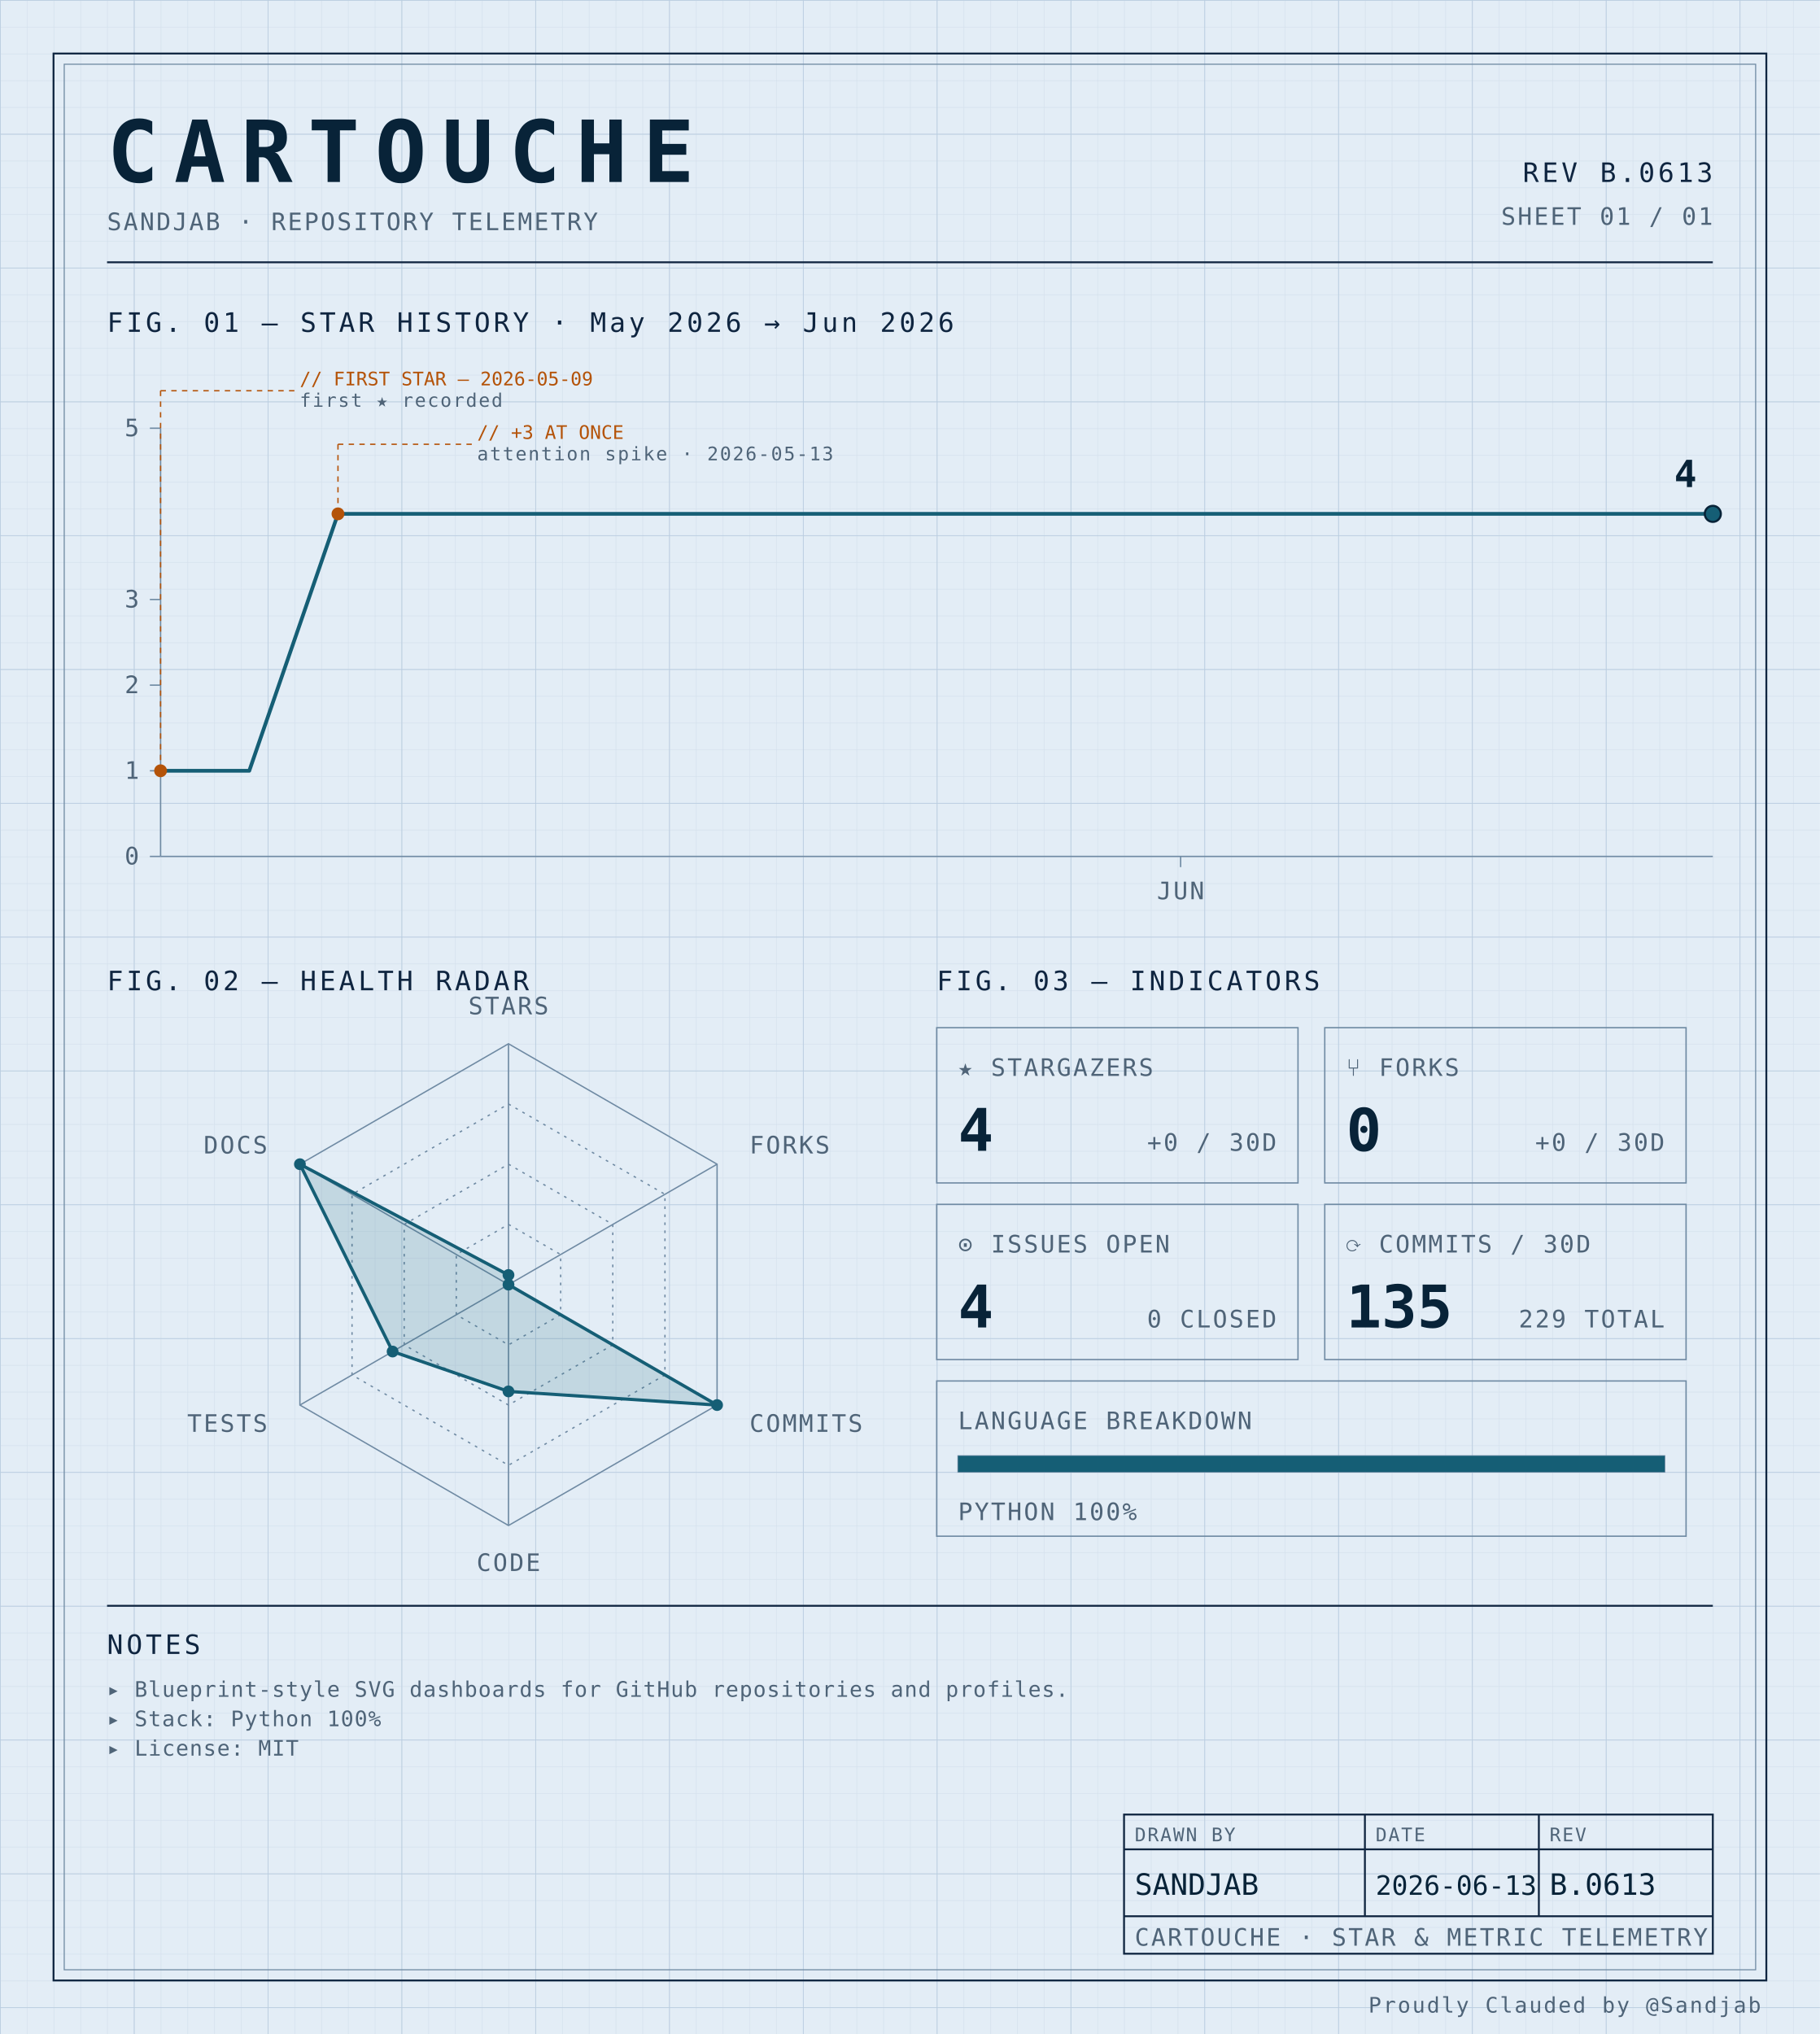
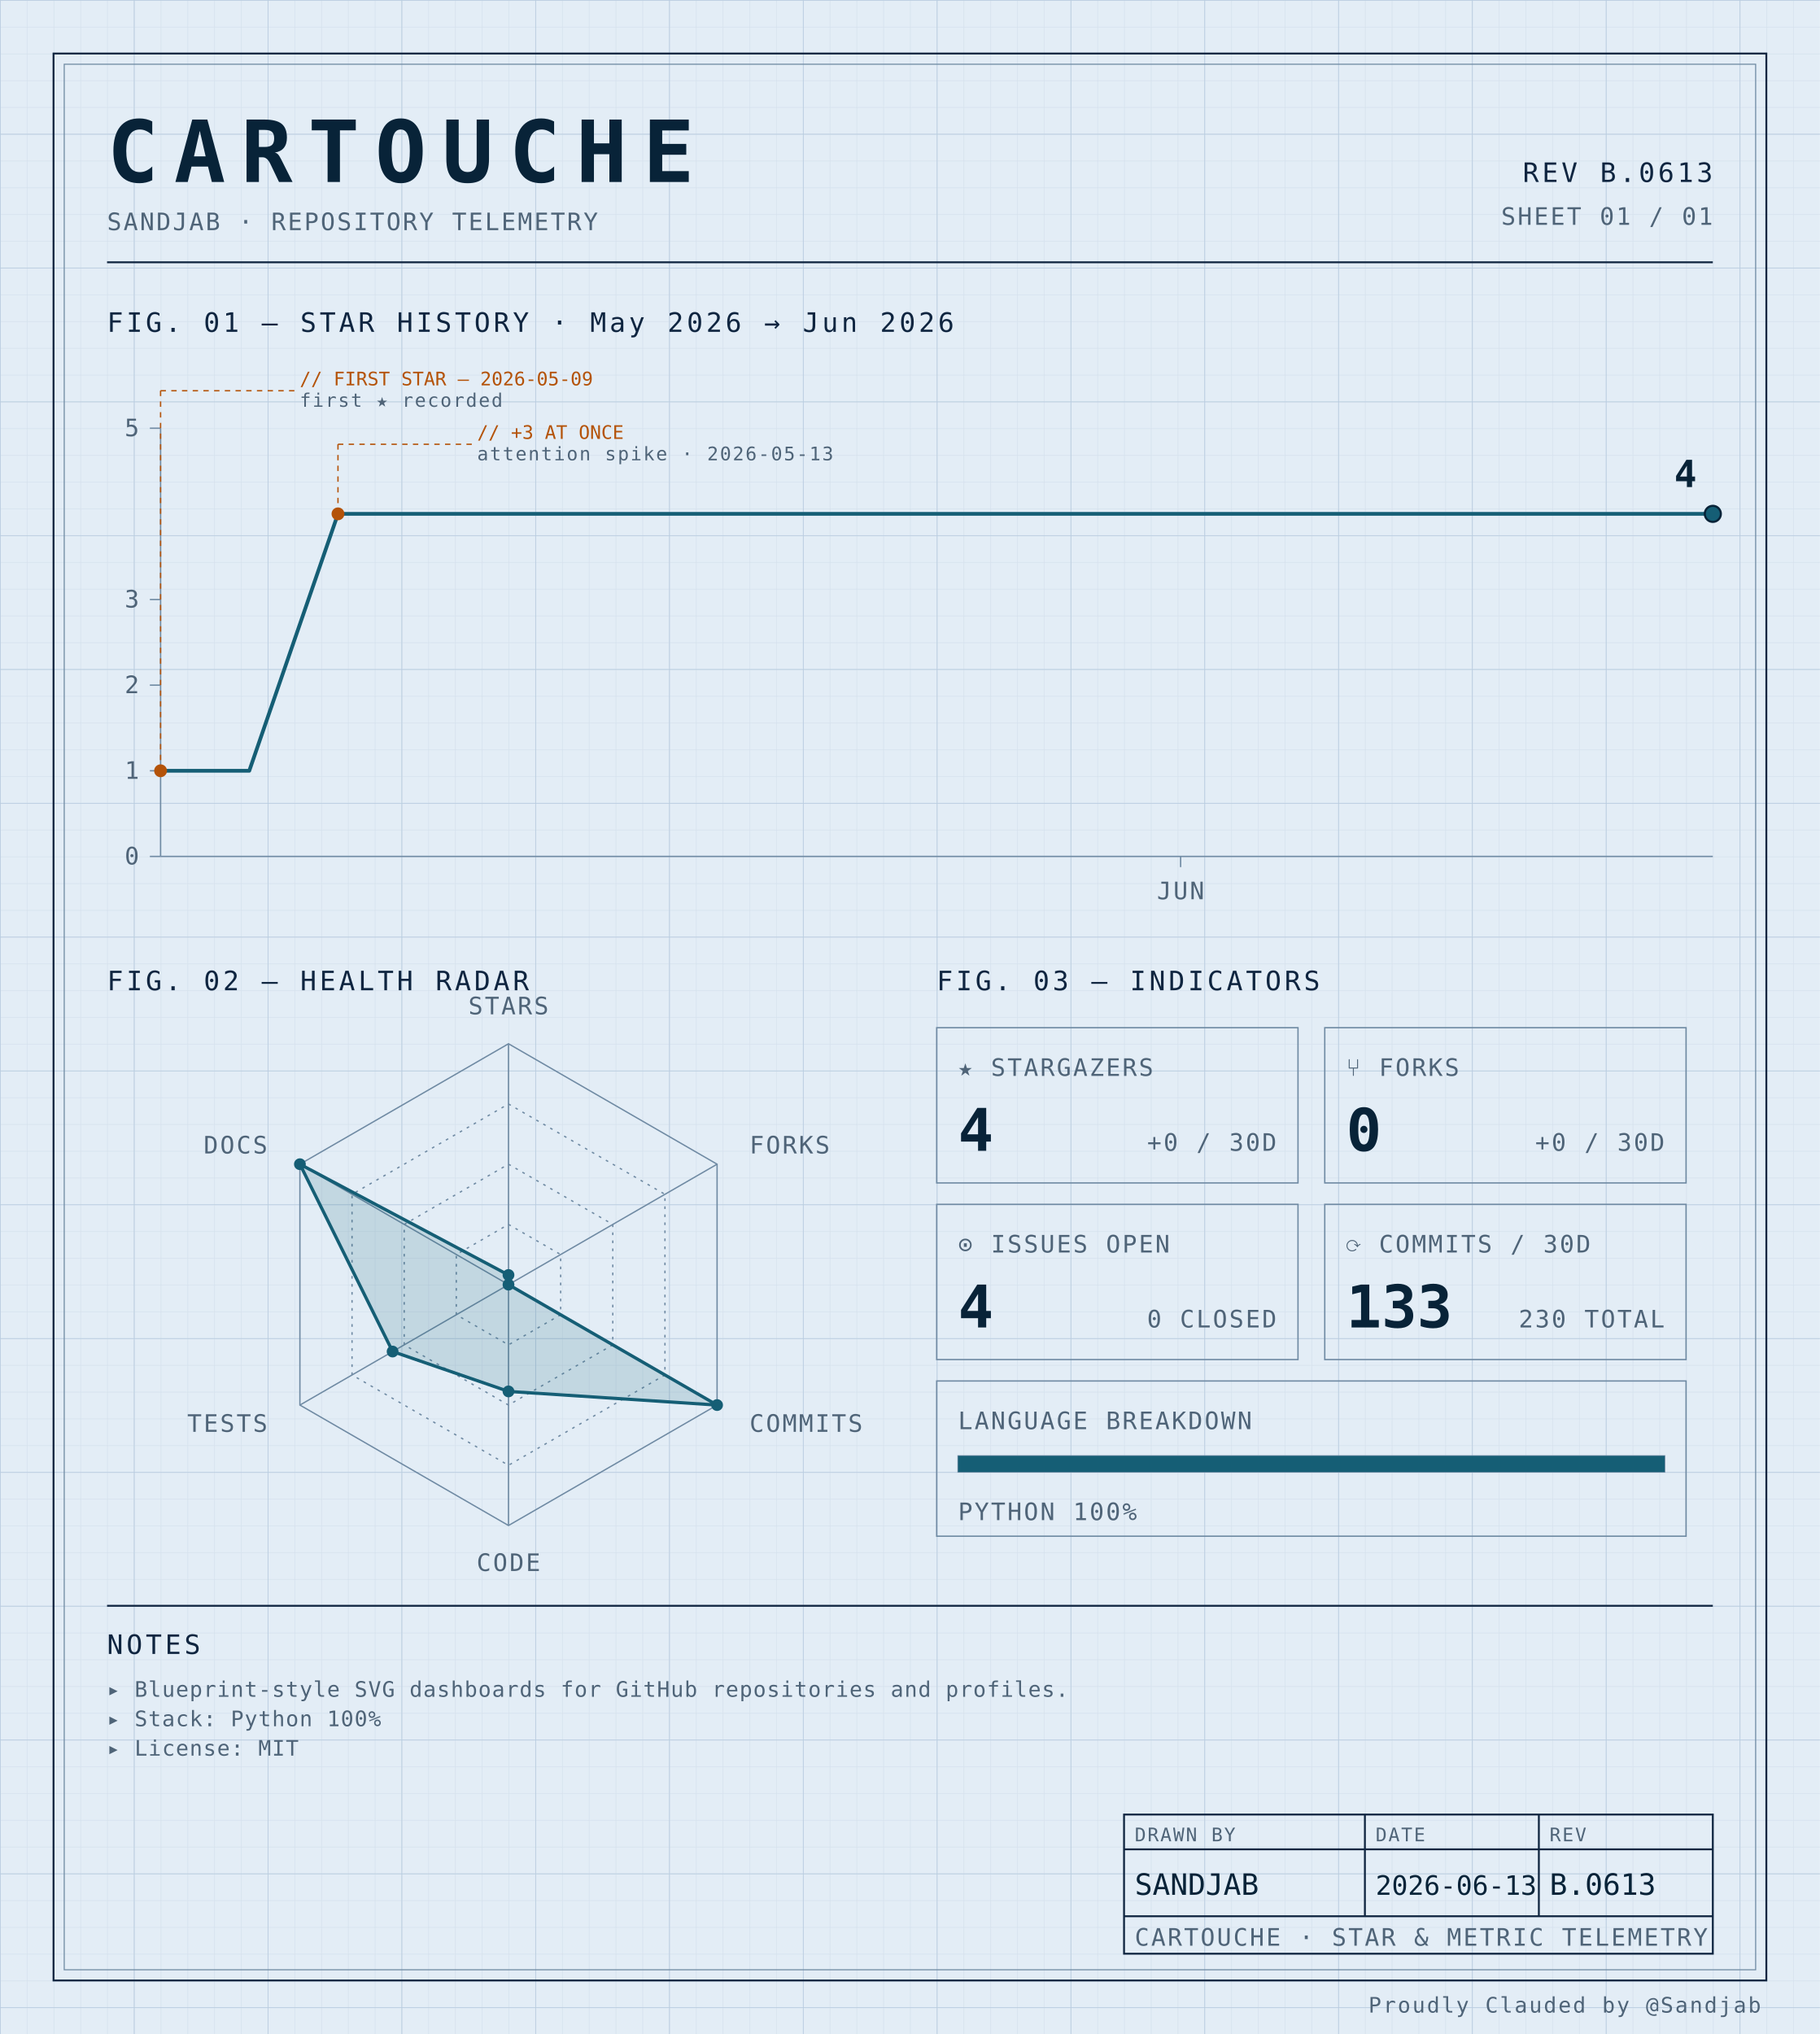
<svg xmlns="http://www.w3.org/2000/svg" width="100%" viewBox="0 0 680 760" role="img">
  <defs>
    <pattern id="grid-fine" width="10" height="10" patternUnits="userSpaceOnUse">
      <path d="M10 0H0V10" fill="none" stroke="#d4e0ec" stroke-width="0.4" />
    </pattern>
    <pattern id="grid-major" width="50" height="50" patternUnits="userSpaceOnUse">
      <path d="M50 0H0V50" fill="none" stroke="#b8cce0" stroke-width="0.5" />
    </pattern>
  </defs>
  <rect x="0" y="0" width="680" height="760" fill="#e3edf6" />
  <rect x="0" y="0" width="680" height="760" fill="url(#grid-fine)" />
  <rect x="0" y="0" width="680" height="760" fill="url(#grid-major)" />
  <rect x="20" y="20" width="640" height="720" fill="none" stroke="#0f2540" stroke-width="0.7" />
  <rect x="24" y="24" width="632" height="712" fill="none" stroke="#6f8aa3" stroke-width="0.4" />
  <text x="40" y="68" font-family="ui-monospace, 'SF Mono', 'JetBrains Mono', 'Cascadia Code', Consolas, monospace" font-size="32" font-weight="700" fill="#082338" text-anchor="start" letter-spacing="0.18em">CARTOUCHE</text>
  <text x="40" y="86" font-family="ui-monospace, 'SF Mono', 'JetBrains Mono', 'Cascadia Code', Consolas, monospace" font-size="9" font-weight="400" fill="#4f6478" text-anchor="start" letter-spacing="0.08em">SANDJAB · REPOSITORY TELEMETRY</text>
  <text x="640" y="68" font-family="ui-monospace, 'SF Mono', 'JetBrains Mono', 'Cascadia Code', Consolas, monospace" font-size="10" font-weight="400" fill="#0f2540" text-anchor="end" letter-spacing="0.12em">REV B.0613</text>
  <text x="640" y="84" font-family="ui-monospace, 'SF Mono', 'JetBrains Mono', 'Cascadia Code', Consolas, monospace" font-size="9" font-weight="400" fill="#4f6478" text-anchor="end" letter-spacing="0.08em">SHEET 01 / 01</text>
  <line x1="40" y1="98" x2="640" y2="98" stroke="#0f2540" stroke-width="0.7" />
  <text x="40" y="124" font-family="ui-monospace, 'SF Mono', 'JetBrains Mono', 'Cascadia Code', Consolas, monospace" font-size="10" font-weight="400" fill="#0f2540" text-anchor="start" letter-spacing="0.12em">FIG. 01 — STAR HISTORY · May 2026 → Jun 2026</text>
  <line x1="60" y1="160" x2="60" y2="320" stroke="#6f8aa3" stroke-width="0.5" />
  <line x1="60" y1="320" x2="640" y2="320" stroke="#6f8aa3" stroke-width="0.5" />
  <line x1="56" y1="320.0" x2="60" y2="320.0" stroke="#6f8aa3" stroke-width="0.5" />
  <text x="52" y="323.0" font-family="ui-monospace, 'SF Mono', 'JetBrains Mono', 'Cascadia Code', Consolas, monospace" font-size="9" font-weight="400" fill="#4f6478" text-anchor="end" letter-spacing="0.08em">0</text>
  <line x1="56" y1="288.0" x2="60" y2="288.0" stroke="#6f8aa3" stroke-width="0.5" />
  <text x="52" y="291.0" font-family="ui-monospace, 'SF Mono', 'JetBrains Mono', 'Cascadia Code', Consolas, monospace" font-size="9" font-weight="400" fill="#4f6478" text-anchor="end" letter-spacing="0.08em">1</text>
  <line x1="56" y1="256.0" x2="60" y2="256.0" stroke="#6f8aa3" stroke-width="0.5" />
  <text x="52" y="259.0" font-family="ui-monospace, 'SF Mono', 'JetBrains Mono', 'Cascadia Code', Consolas, monospace" font-size="9" font-weight="400" fill="#4f6478" text-anchor="end" letter-spacing="0.08em">2</text>
  <line x1="56" y1="224.0" x2="60" y2="224.0" stroke="#6f8aa3" stroke-width="0.5" />
  <text x="52" y="227.0" font-family="ui-monospace, 'SF Mono', 'JetBrains Mono', 'Cascadia Code', Consolas, monospace" font-size="9" font-weight="400" fill="#4f6478" text-anchor="end" letter-spacing="0.08em">3</text>
  <line x1="56" y1="160.0" x2="60" y2="160.0" stroke="#6f8aa3" stroke-width="0.5" />
  <text x="52" y="163.0" font-family="ui-monospace, 'SF Mono', 'JetBrains Mono', 'Cascadia Code', Consolas, monospace" font-size="9" font-weight="400" fill="#4f6478" text-anchor="end" letter-spacing="0.08em">5</text>
  <line x1="441.143" y1="320" x2="441.143" y2="324" stroke="#6f8aa3" stroke-width="0.5" />
  <text x="441.143" y="336" font-family="ui-monospace, 'SF Mono', 'JetBrains Mono', 'Cascadia Code', Consolas, monospace" font-size="9" font-weight="400" fill="#4f6478" text-anchor="middle" letter-spacing="0.08em">JUN</text>
  <path d="M 60.00,288.00 L 93.14,288.00 126.29,192.00 159.43,192.00 192.57,192.00 225.71,192.00 258.86,192.00 292.00,192.00 325.14,192.00 358.29,192.00 391.43,192.00 424.57,192.00 457.71,192.00 490.86,192.00 524.00,192.00 557.14,192.00 590.29,192.00 623.43,192.00 640.00,192.00" fill="none" stroke="#155e75" stroke-width="1.4" stroke-linejoin="round" stroke-linecap="round" />
  <circle cx="60.0" cy="288.0" r="2.4" fill="#b45309" />
  <line x1="60.0" y1="288.0" x2="60.0" y2="146" stroke="#b45309" stroke-width="0.5" stroke-dasharray="2,2" fill="none" />
  <line x1="60.0" y1="146" x2="110.0" y2="146" stroke="#b45309" stroke-width="0.5" stroke-dasharray="2,2" fill="none" />
  <text x="112.0" y="144" font-family="ui-monospace, 'SF Mono', 'JetBrains Mono', 'Cascadia Code', Consolas, monospace" font-size="7" font-weight="400" fill="#b45309" text-anchor="start" letter-spacing="normal">// FIRST STAR — 2026-05-09</text>
  <text x="112.0" y="152" font-family="ui-monospace, 'SF Mono', 'JetBrains Mono', 'Cascadia Code', Consolas, monospace" font-size="7" font-weight="400" fill="#4f6478" text-anchor="start" letter-spacing="0.08em">first ★ recorded</text>
  <circle cx="126.286" cy="192.0" r="2.4" fill="#b45309" />
  <line x1="126.286" y1="192.0" x2="126.286" y2="166" stroke="#b45309" stroke-width="0.5" stroke-dasharray="2,2" fill="none" />
  <line x1="126.286" y1="166" x2="176.286" y2="166" stroke="#b45309" stroke-width="0.5" stroke-dasharray="2,2" fill="none" />
  <text x="178.286" y="164" font-family="ui-monospace, 'SF Mono', 'JetBrains Mono', 'Cascadia Code', Consolas, monospace" font-size="7" font-weight="400" fill="#b45309" text-anchor="start" letter-spacing="normal">// +3 AT ONCE</text>
  <text x="178.286" y="172" font-family="ui-monospace, 'SF Mono', 'JetBrains Mono', 'Cascadia Code', Consolas, monospace" font-size="7" font-weight="400" fill="#4f6478" text-anchor="start" letter-spacing="0.08em">attention spike · 2026-05-13</text>
  <circle cx="640.0" cy="192.0" r="3" fill="#155e75" stroke="#082338" stroke-width="0.8" />
  <text x="634.0" y="182.0" font-family="ui-monospace, 'SF Mono', 'JetBrains Mono', 'Cascadia Code', Consolas, monospace" font-size="14" font-weight="700" fill="#082338" text-anchor="end" letter-spacing="normal">4</text>
  <text x="40" y="370" font-family="ui-monospace, 'SF Mono', 'JetBrains Mono', 'Cascadia Code', Consolas, monospace" font-size="10" font-weight="400" fill="#0f2540" text-anchor="start" letter-spacing="0.12em">FIG. 02 — HEALTH RADAR</text>
  <g transform="translate(190 480)">
    <polygon points="0.00,-90.00 77.94,-45.00 77.94,45.00 0.00,90.00 -77.94,45.00 -77.94,-45.00" fill="none" stroke="#6f8aa3" stroke-width="0.5" />
    <polygon points="0.00,-67.50 58.46,-33.75 58.46,33.75 0.00,67.50 -58.46,33.75 -58.46,-33.75" fill="none" stroke="#6f8aa3" stroke-width="0.5" stroke-dasharray="1,2" />
    <polygon points="0.00,-45.00 38.97,-22.50 38.97,22.50 0.00,45.00 -38.97,22.50 -38.97,-22.50" fill="none" stroke="#6f8aa3" stroke-width="0.5" stroke-dasharray="1,2" />
    <polygon points="0.00,-22.50 19.49,-11.25 19.49,11.25 0.00,22.50 -19.49,11.25 -19.49,-11.25" fill="none" stroke="#6f8aa3" stroke-width="0.5" stroke-dasharray="1,2" />
    <line x1="0" y1="0" x2="0.00" y2="-90.00" stroke="#6f8aa3" stroke-width="0.5" />
    <line x1="0" y1="0" x2="77.94" y2="-45.00" stroke="#6f8aa3" stroke-width="0.5" />
    <line x1="0" y1="0" x2="77.94" y2="45.00" stroke="#6f8aa3" stroke-width="0.5" />
    <line x1="0" y1="0" x2="0.00" y2="90.00" stroke="#6f8aa3" stroke-width="0.5" />
    <line x1="0" y1="0" x2="-77.94" y2="45.00" stroke="#6f8aa3" stroke-width="0.5" />
    <line x1="0" y1="0" x2="-77.94" y2="-45.00" stroke="#6f8aa3" stroke-width="0.5" />
    <polygon points="0.00,-3.60 0.00,0.00 77.94,45.00 0.00,39.90 -43.30,25.00 -77.94,-45.00" fill="#155e75" fill-opacity="0.16" stroke="#155e75" stroke-width="1.2" />
    <circle cx="0.00" cy="-3.60" r="2.2" fill="#155e75" />
    <circle cx="0.00" cy="0.00" r="2.2" fill="#155e75" />
    <circle cx="77.94" cy="45.00" r="2.2" fill="#155e75" />
    <circle cx="0.00" cy="39.90" r="2.2" fill="#155e75" />
    <circle cx="-43.30" cy="25.00" r="2.2" fill="#155e75" />
    <circle cx="-77.94" cy="-45.00" r="2.2" fill="#155e75" />
    <text x="6.3681633555662356e-15" y="-101" font-family="ui-monospace, 'SF Mono', 'JetBrains Mono', 'Cascadia Code', Consolas, monospace" font-size="9" font-weight="400" fill="#4f6478" text-anchor="middle" letter-spacing="0.08em">STARS</text>
    <text x="90.067" y="-49" font-family="ui-monospace, 'SF Mono', 'JetBrains Mono', 'Cascadia Code', Consolas, monospace" font-size="9" font-weight="400" fill="#4f6478" text-anchor="start" letter-spacing="0.08em">FORKS</text>
    <text x="90.067" y="55" font-family="ui-monospace, 'SF Mono', 'JetBrains Mono', 'Cascadia Code', Consolas, monospace" font-size="9" font-weight="400" fill="#4f6478" text-anchor="start" letter-spacing="0.08em">COMMITS</text>
    <text x="6.3681633555662356e-15" y="107" font-family="ui-monospace, 'SF Mono', 'JetBrains Mono', 'Cascadia Code', Consolas, monospace" font-size="9" font-weight="400" fill="#4f6478" text-anchor="middle" letter-spacing="0.08em">CODE</text>
    <text x="-90.067" y="55" font-family="ui-monospace, 'SF Mono', 'JetBrains Mono', 'Cascadia Code', Consolas, monospace" font-size="9" font-weight="400" fill="#4f6478" text-anchor="end" letter-spacing="0.08em">TESTS</text>
    <text x="-90.067" y="-49" font-family="ui-monospace, 'SF Mono', 'JetBrains Mono', 'Cascadia Code', Consolas, monospace" font-size="9" font-weight="400" fill="#4f6478" text-anchor="end" letter-spacing="0.08em">DOCS</text>
  </g>
  <text x="350" y="370" font-family="ui-monospace, 'SF Mono', 'JetBrains Mono', 'Cascadia Code', Consolas, monospace" font-size="10" font-weight="400" fill="#0f2540" text-anchor="start" letter-spacing="0.12em">FIG. 03 — INDICATORS</text>
  <rect x="350" y="384" width="135" height="58" fill="none" stroke="#6f8aa3" stroke-width="0.5" />
  <text x="358" y="402" font-family="ui-monospace, 'SF Mono', 'JetBrains Mono', 'Cascadia Code', Consolas, monospace" font-size="9" font-weight="400" fill="#4f6478" text-anchor="start" letter-spacing="0.08em">★ STARGAZERS</text>
  <text x="358" y="430" font-family="ui-monospace, 'SF Mono', 'JetBrains Mono', 'Cascadia Code', Consolas, monospace" font-size="22" font-weight="700" fill="#082338" text-anchor="start" letter-spacing="normal">4</text>
  <text x="477" y="430" font-family="ui-monospace, 'SF Mono', 'JetBrains Mono', 'Cascadia Code', Consolas, monospace" font-size="9" font-weight="400" fill="#4f6478" text-anchor="end" letter-spacing="0.08em">+0 / 30D</text>
  <rect x="495" y="384" width="135" height="58" fill="none" stroke="#6f8aa3" stroke-width="0.5" />
  <text x="503" y="402" font-family="ui-monospace, 'SF Mono', 'JetBrains Mono', 'Cascadia Code', Consolas, monospace" font-size="9" font-weight="400" fill="#4f6478" text-anchor="start" letter-spacing="0.08em">⑂ FORKS</text>
  <text x="503" y="430" font-family="ui-monospace, 'SF Mono', 'JetBrains Mono', 'Cascadia Code', Consolas, monospace" font-size="22" font-weight="700" fill="#082338" text-anchor="start" letter-spacing="normal">0</text>
  <text x="622" y="430" font-family="ui-monospace, 'SF Mono', 'JetBrains Mono', 'Cascadia Code', Consolas, monospace" font-size="9" font-weight="400" fill="#4f6478" text-anchor="end" letter-spacing="0.08em">+0 / 30D</text>
  <rect x="350" y="450" width="135" height="58" fill="none" stroke="#6f8aa3" stroke-width="0.5" />
  <text x="358" y="468" font-family="ui-monospace, 'SF Mono', 'JetBrains Mono', 'Cascadia Code', Consolas, monospace" font-size="9" font-weight="400" fill="#4f6478" text-anchor="start" letter-spacing="0.08em">⊙ ISSUES OPEN</text>
  <text x="358" y="496" font-family="ui-monospace, 'SF Mono', 'JetBrains Mono', 'Cascadia Code', Consolas, monospace" font-size="22" font-weight="700" fill="#082338" text-anchor="start" letter-spacing="normal">4</text>
  <text x="477" y="496" font-family="ui-monospace, 'SF Mono', 'JetBrains Mono', 'Cascadia Code', Consolas, monospace" font-size="9" font-weight="400" fill="#4f6478" text-anchor="end" letter-spacing="0.08em">0 CLOSED</text>
  <rect x="495" y="450" width="135" height="58" fill="none" stroke="#6f8aa3" stroke-width="0.5" />
  <text x="503" y="468" font-family="ui-monospace, 'SF Mono', 'JetBrains Mono', 'Cascadia Code', Consolas, monospace" font-size="9" font-weight="400" fill="#4f6478" text-anchor="start" letter-spacing="0.08em">⟳ COMMITS / 30D</text>
-   <text x="503" y="496" font-family="ui-monospace, 'SF Mono', 'JetBrains Mono', 'Cascadia Code', Consolas, monospace" font-size="22" font-weight="700" fill="#082338" text-anchor="start" letter-spacing="normal">135</text>
-   <text x="622" y="496" font-family="ui-monospace, 'SF Mono', 'JetBrains Mono', 'Cascadia Code', Consolas, monospace" font-size="9" font-weight="400" fill="#4f6478" text-anchor="end" letter-spacing="0.08em">229 TOTAL</text>
+   <text x="503" y="496" font-family="ui-monospace, 'SF Mono', 'JetBrains Mono', 'Cascadia Code', Consolas, monospace" font-size="22" font-weight="700" fill="#082338" text-anchor="start" letter-spacing="normal">133</text>
+   <text x="622" y="496" font-family="ui-monospace, 'SF Mono', 'JetBrains Mono', 'Cascadia Code', Consolas, monospace" font-size="9" font-weight="400" fill="#4f6478" text-anchor="end" letter-spacing="0.08em">230 TOTAL</text>
  <rect x="350" y="516" width="280" height="58" fill="none" stroke="#6f8aa3" stroke-width="0.5" />
  <text x="358" y="534" font-family="ui-monospace, 'SF Mono', 'JetBrains Mono', 'Cascadia Code', Consolas, monospace" font-size="9" font-weight="400" fill="#4f6478" text-anchor="start" letter-spacing="0.08em">LANGUAGE BREAKDOWN</text>
  <rect x="358" y="544" width="264" height="6" fill="none" stroke="#6f8aa3" stroke-width="0.5" />
  <rect x="358" y="544" width="264.00" height="6" fill="#155e75" />
  <text x="358" y="568" font-family="ui-monospace, 'SF Mono', 'JetBrains Mono', 'Cascadia Code', Consolas, monospace" font-size="9" font-weight="400" fill="#4f6478" text-anchor="start" letter-spacing="0.08em">PYTHON 100%</text>
  <line x1="40" y1="600" x2="640" y2="600" stroke="#0f2540" stroke-width="0.7" />
  <text x="40" y="618" font-family="ui-monospace, 'SF Mono', 'JetBrains Mono', 'Cascadia Code', Consolas, monospace" font-size="10" font-weight="400" fill="#0f2540" text-anchor="start" letter-spacing="0.12em">NOTES</text>
  <text x="40" y="634" font-family="ui-monospace, 'SF Mono', 'JetBrains Mono', 'Cascadia Code', Consolas, monospace" font-size="8" font-weight="400" fill="#4f6478" text-anchor="start" letter-spacing="0.04em">▸ Blueprint-style SVG dashboards for GitHub repositories and profiles.</text>
  <text x="40" y="645" font-family="ui-monospace, 'SF Mono', 'JetBrains Mono', 'Cascadia Code', Consolas, monospace" font-size="8" font-weight="400" fill="#4f6478" text-anchor="start" letter-spacing="0.04em">▸ Stack: Python 100%</text>
  <text x="40" y="656" font-family="ui-monospace, 'SF Mono', 'JetBrains Mono', 'Cascadia Code', Consolas, monospace" font-size="8" font-weight="400" fill="#4f6478" text-anchor="start" letter-spacing="0.04em">▸ License: MIT</text>
  <rect x="420" y="678" width="220" height="52" fill="none" stroke="#0f2540" stroke-width="0.7" />
  <line x1="420" y1="691" x2="640" y2="691" stroke="#0f2540" stroke-width="0.7" />
  <line x1="420" y1="716" x2="640" y2="716" stroke="#0f2540" stroke-width="0.7" />
  <line x1="510" y1="678" x2="510" y2="716" stroke="#0f2540" stroke-width="0.7" />
  <line x1="575" y1="678" x2="575" y2="716" stroke="#0f2540" stroke-width="0.7" />
  <text x="424" y="688" font-family="ui-monospace, 'SF Mono', 'JetBrains Mono', 'Cascadia Code', Consolas, monospace" font-size="7" font-weight="400" fill="#4f6478" text-anchor="start" letter-spacing="0.08em">DRAWN BY</text>
  <text x="514" y="688" font-family="ui-monospace, 'SF Mono', 'JetBrains Mono', 'Cascadia Code', Consolas, monospace" font-size="7" font-weight="400" fill="#4f6478" text-anchor="start" letter-spacing="0.08em">DATE</text>
  <text x="579" y="688" font-family="ui-monospace, 'SF Mono', 'JetBrains Mono', 'Cascadia Code', Consolas, monospace" font-size="7" font-weight="400" fill="#4f6478" text-anchor="start" letter-spacing="0.08em">REV</text>
  <text x="424" y="708" font-family="ui-monospace, 'SF Mono', 'JetBrains Mono', 'Cascadia Code', Consolas, monospace" font-size="11" font-weight="400" fill="#082338" text-anchor="start" letter-spacing="normal">SANDJAB</text>
  <text x="514" y="708" font-family="ui-monospace, 'SF Mono', 'JetBrains Mono', 'Cascadia Code', Consolas, monospace" font-size="10" font-weight="400" fill="#082338" text-anchor="start" letter-spacing="normal">2026-06-13</text>
  <text x="579" y="708" font-family="ui-monospace, 'SF Mono', 'JetBrains Mono', 'Cascadia Code', Consolas, monospace" font-size="11" font-weight="400" fill="#082338" text-anchor="start" letter-spacing="normal">B.0613</text>
  <text x="424" y="727" font-family="ui-monospace, 'SF Mono', 'JetBrains Mono', 'Cascadia Code', Consolas, monospace" font-size="9" font-weight="400" fill="#4f6478" text-anchor="start" letter-spacing="0.08em">CARTOUCHE · STAR &amp; METRIC TELEMETRY</text>
  <text x="658" y="752" font-family="ui-monospace, 'SF Mono', 'JetBrains Mono', 'Cascadia Code', Consolas, monospace" font-size="8" font-weight="400" fill="#4f6478" text-anchor="end" letter-spacing="0.08em">Proudly Clauded by @Sandjab</text>
</svg>
